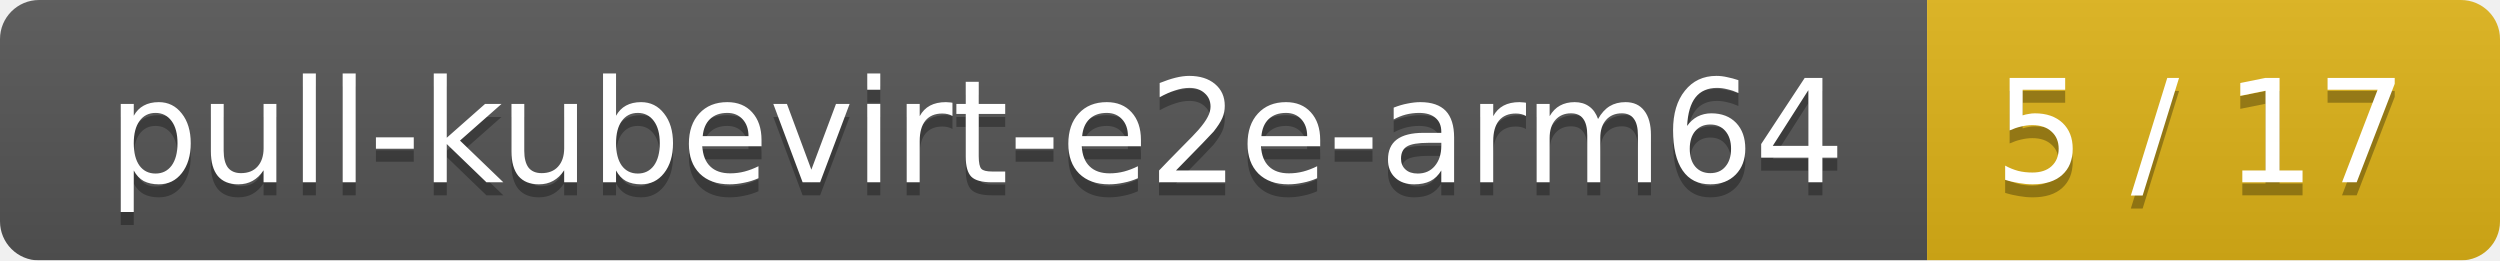
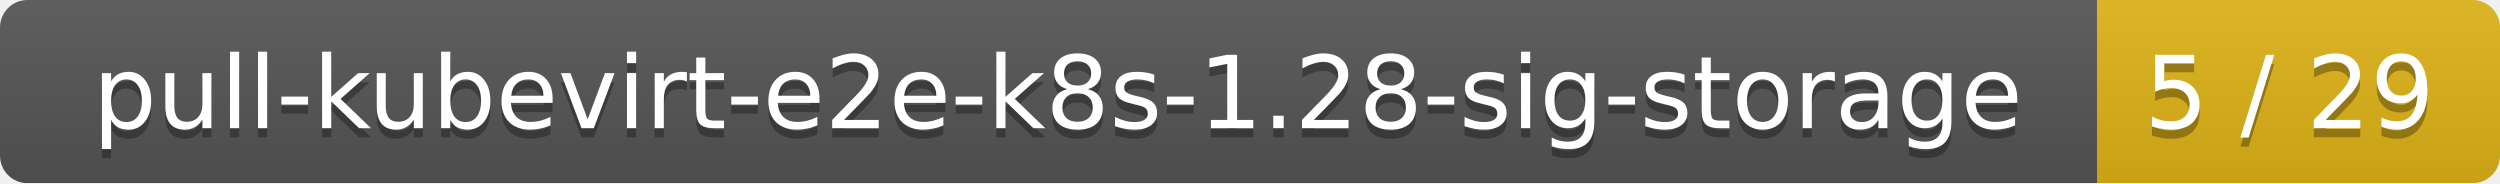
- <svg xmlns="http://www.w3.org/2000/svg" width="192" height="20">
+ <svg xmlns="http://www.w3.org/2000/svg" width="273" height="20">
  <linearGradient id="smooth" x2="0" y2="100%">
    <stop offset="0" stop-color="#bbb" stop-opacity=".1" />
    <stop offset="1" stop-opacity=".1" />
  </linearGradient>
  <mask id="round">
-     <rect width="192" height="20" rx="3" fill="#fff" />
+     <rect width="273" height="20" rx="3" fill="#fff" />
  </mask>
  <g mask="url(#round)">
-     <rect width="148" height="20" fill="#555" />
-     <rect x="148" width="44" height="20" fill="#dfb317" />
-     <rect width="192" height="20" fill="url(#smooth)" />
+     <rect width="229" height="20" fill="#555" />
+     <rect x="229" width="44" height="20" fill="#dfb317" />
+     <rect width="273" height="20" fill="url(#smooth)" />
  </g>
  <g fill="#fff" text-anchor="middle" font-family="DejaVu Sans,Verdana,Geneva,sans-serif" font-size="11">
-     <text x="75" y="15" fill="#010101" fill-opacity=".3">pull-kubevirt-e2e-arm64</text>
-     <text x="75" y="14">pull-kubevirt-e2e-arm64</text>
-     <text x="169" y="15" fill="#010101" fill-opacity=".3">5 / 17</text>
-     <text x="169" y="14">5 / 17</text>
+     <text x="115.5" y="15" fill="#010101" fill-opacity=".3">pull-kubevirt-e2e-k8s-1.28-sig-storage</text>
+     <text x="115.5" y="14">pull-kubevirt-e2e-k8s-1.28-sig-storage</text>
+     <text x="250" y="15" fill="#010101" fill-opacity=".3">5 / 29</text>
+     <text x="250" y="14">5 / 29</text>
  </g>
</svg>
